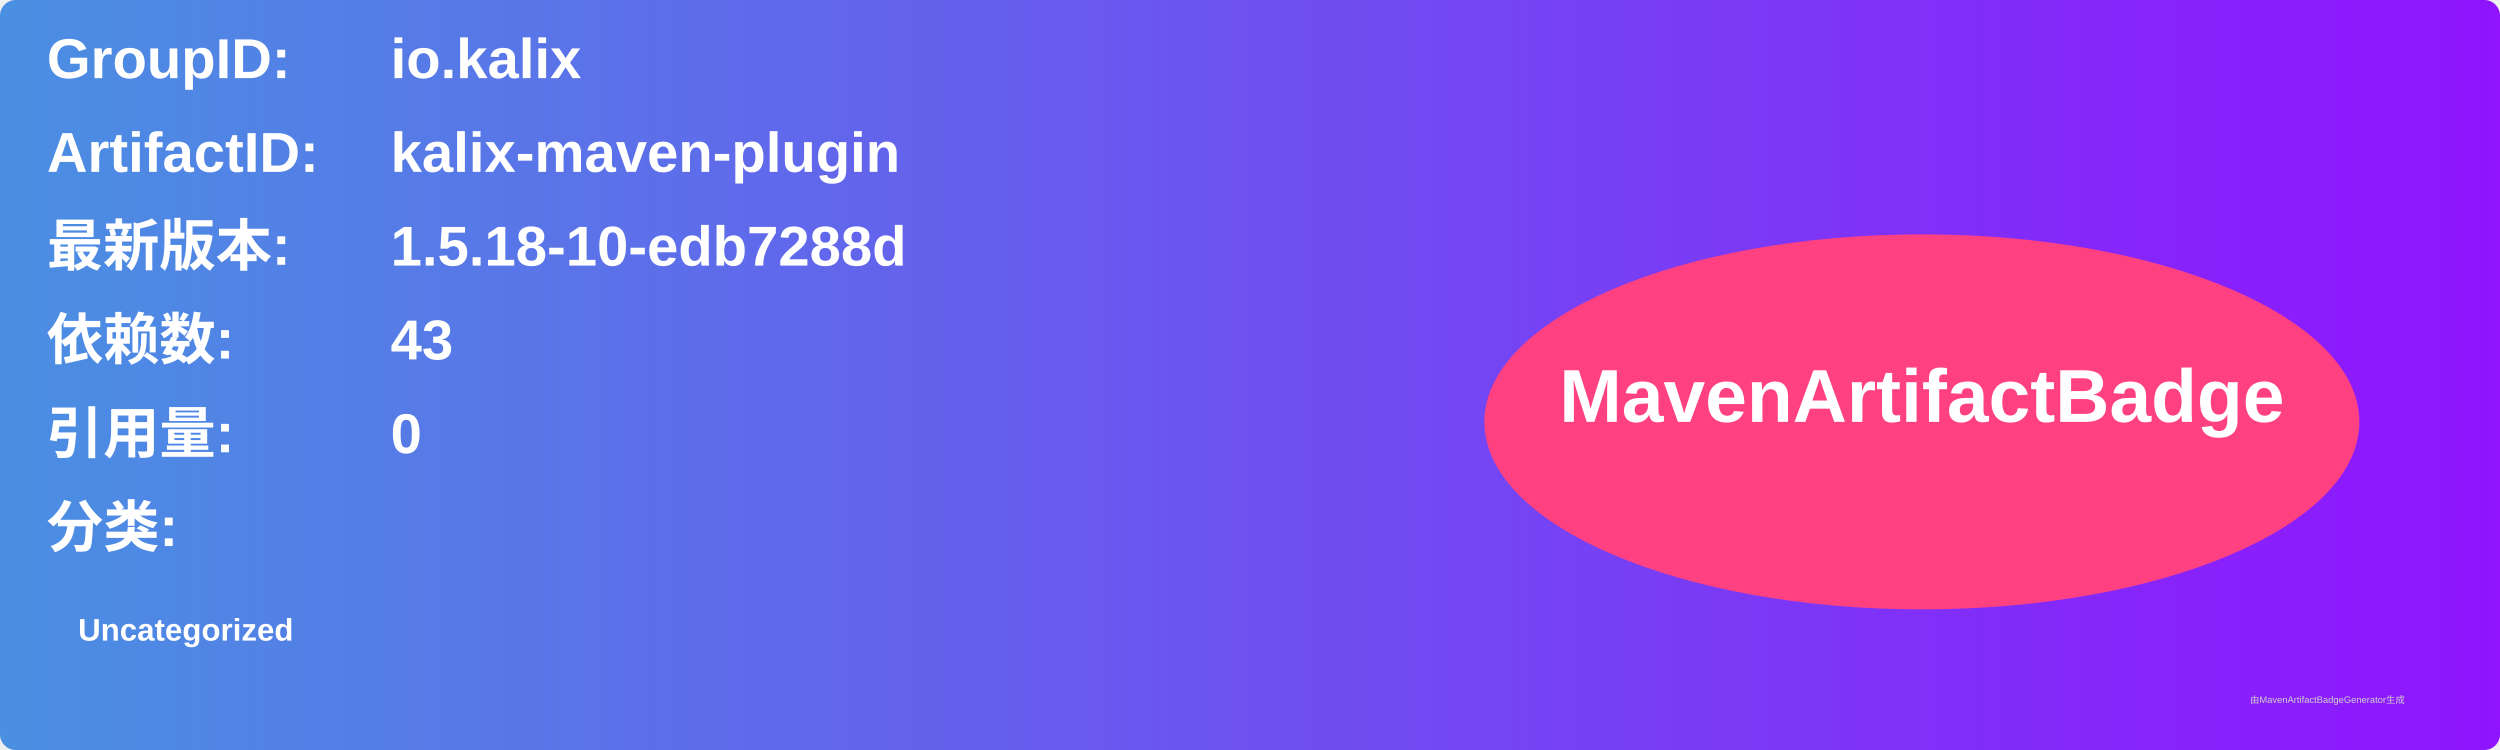
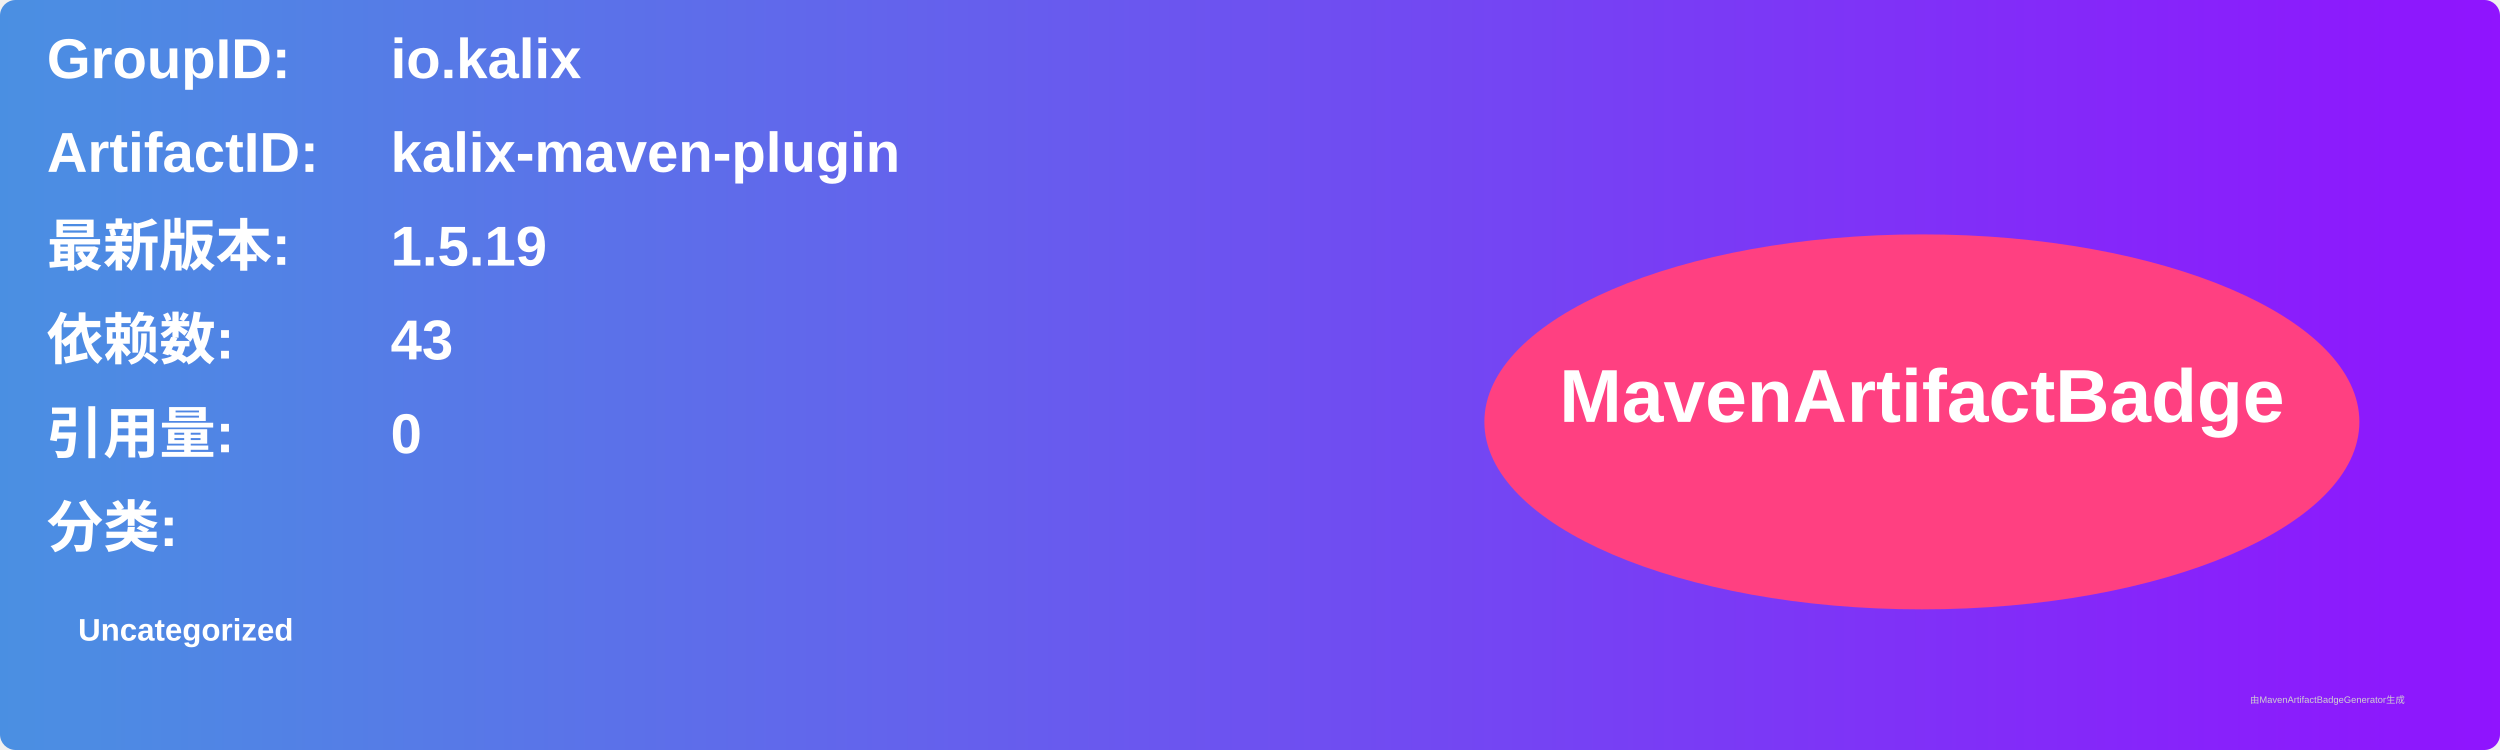
<svg xmlns="http://www.w3.org/2000/svg" width="800" height="240" viewBox="0 0 800 240">
  <linearGradient id="grad" x1="0%" y1="0%" x2="100%" y2="0%">
    <stop offset="0%" stop-color="#4a90e2" />
    <stop offset="100%" stop-color="#9013fe" />
  </linearGradient>
  <rect width="100%" height="100%" rx="5" ry="5" fill="url(#grad)" />
  <g transform="translate(15, 15)">
    <text x="0" y="10" font-family="Arial" font-size="18" fill="white" font-weight="bold" width="260">GroupID:</text>
    <text x="110" y="10" font-family="Arial" font-size="18" fill="white" font-weight="bold" width="460">io.kalix</text>
    <text x="0" y="40" font-family="Arial" font-size="18" fill="white" font-weight="bold" width="260">ArtifactID:</text>
    <text x="110" y="40" font-family="Arial" font-size="18" fill="white" font-weight="bold" width="460">kalix-maven-plugin</text>
    <text x="0" y="70" font-family="Arial" font-size="18" fill="white" font-weight="bold">最新版本:</text>
    <text x="110" y="70" font-family="Arial" font-size="18" fill="white" font-weight="bold">
-       <tspan font-weight="bold">1.5.18-10-edb7288d</tspan>
+       <tspan font-weight="bold">1.5.19</tspan>
    </text>
    <text x="0" y="100" font-family="Arial" font-size="18" fill="white" font-weight="bold">依赖数: </text>
    <text x="110" y="100" font-family="Arial" font-size="18" fill="white">
      <tspan font-weight="bold">43</tspan>
    </text>
    <text x="0" y="130" font-family="Arial" font-size="18" fill="white" font-weight="bold">引用量: </text>
    <text x="110" y="130" font-family="Arial" font-size="18" fill="white">
      <tspan font-weight="bold">0</tspan>
    </text>
    <text x="0" y="160" font-family="Arial" font-size="18" fill="white" font-weight="bold">分类:</text>
    <text x="10" y="190" font-family="Arial" font-size="10" fill="white">
      <tspan font-weight="bold">Uncategorized</tspan>
    </text>
    <ellipse cx="600" cy="120" rx="140" ry="60" fill="#ff4081" />
    <text x="600" y="120" text-anchor="middle" font-family="Arial" font-size="24" fill="white" font-weight="bold">MavenArtifactBadge</text>
  </g>
  <text x="720" y="225" font-family="Arial" font-size="3" fill="#d0d0d0">由MavenArtifactBadgeGenerator生成</text>
</svg>
